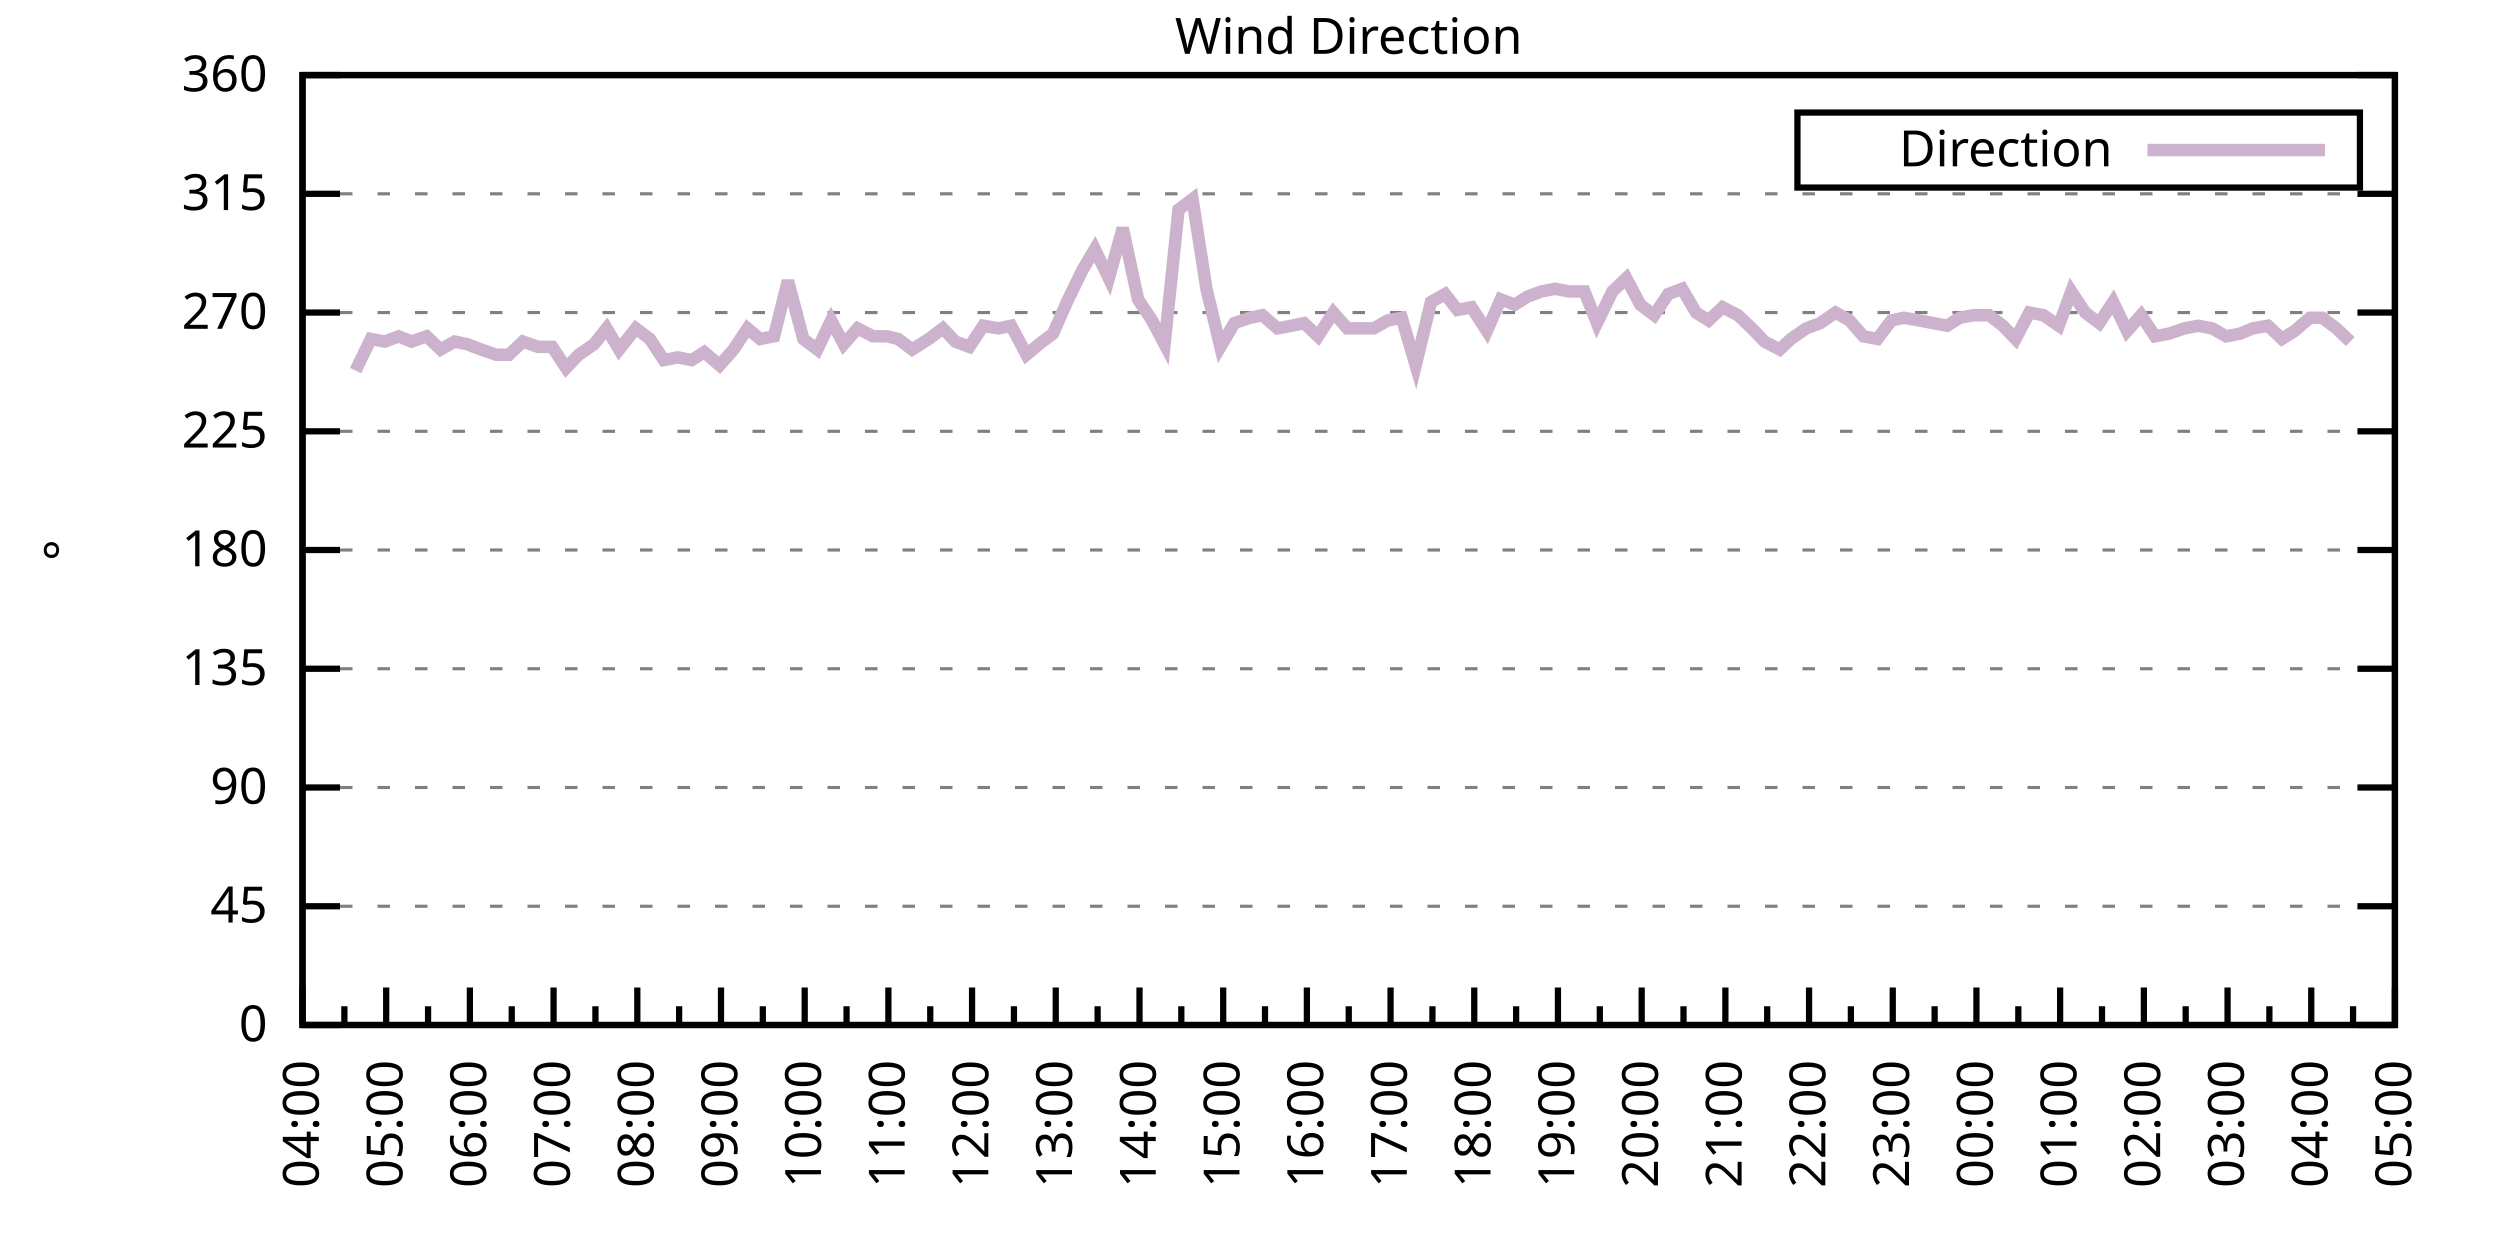
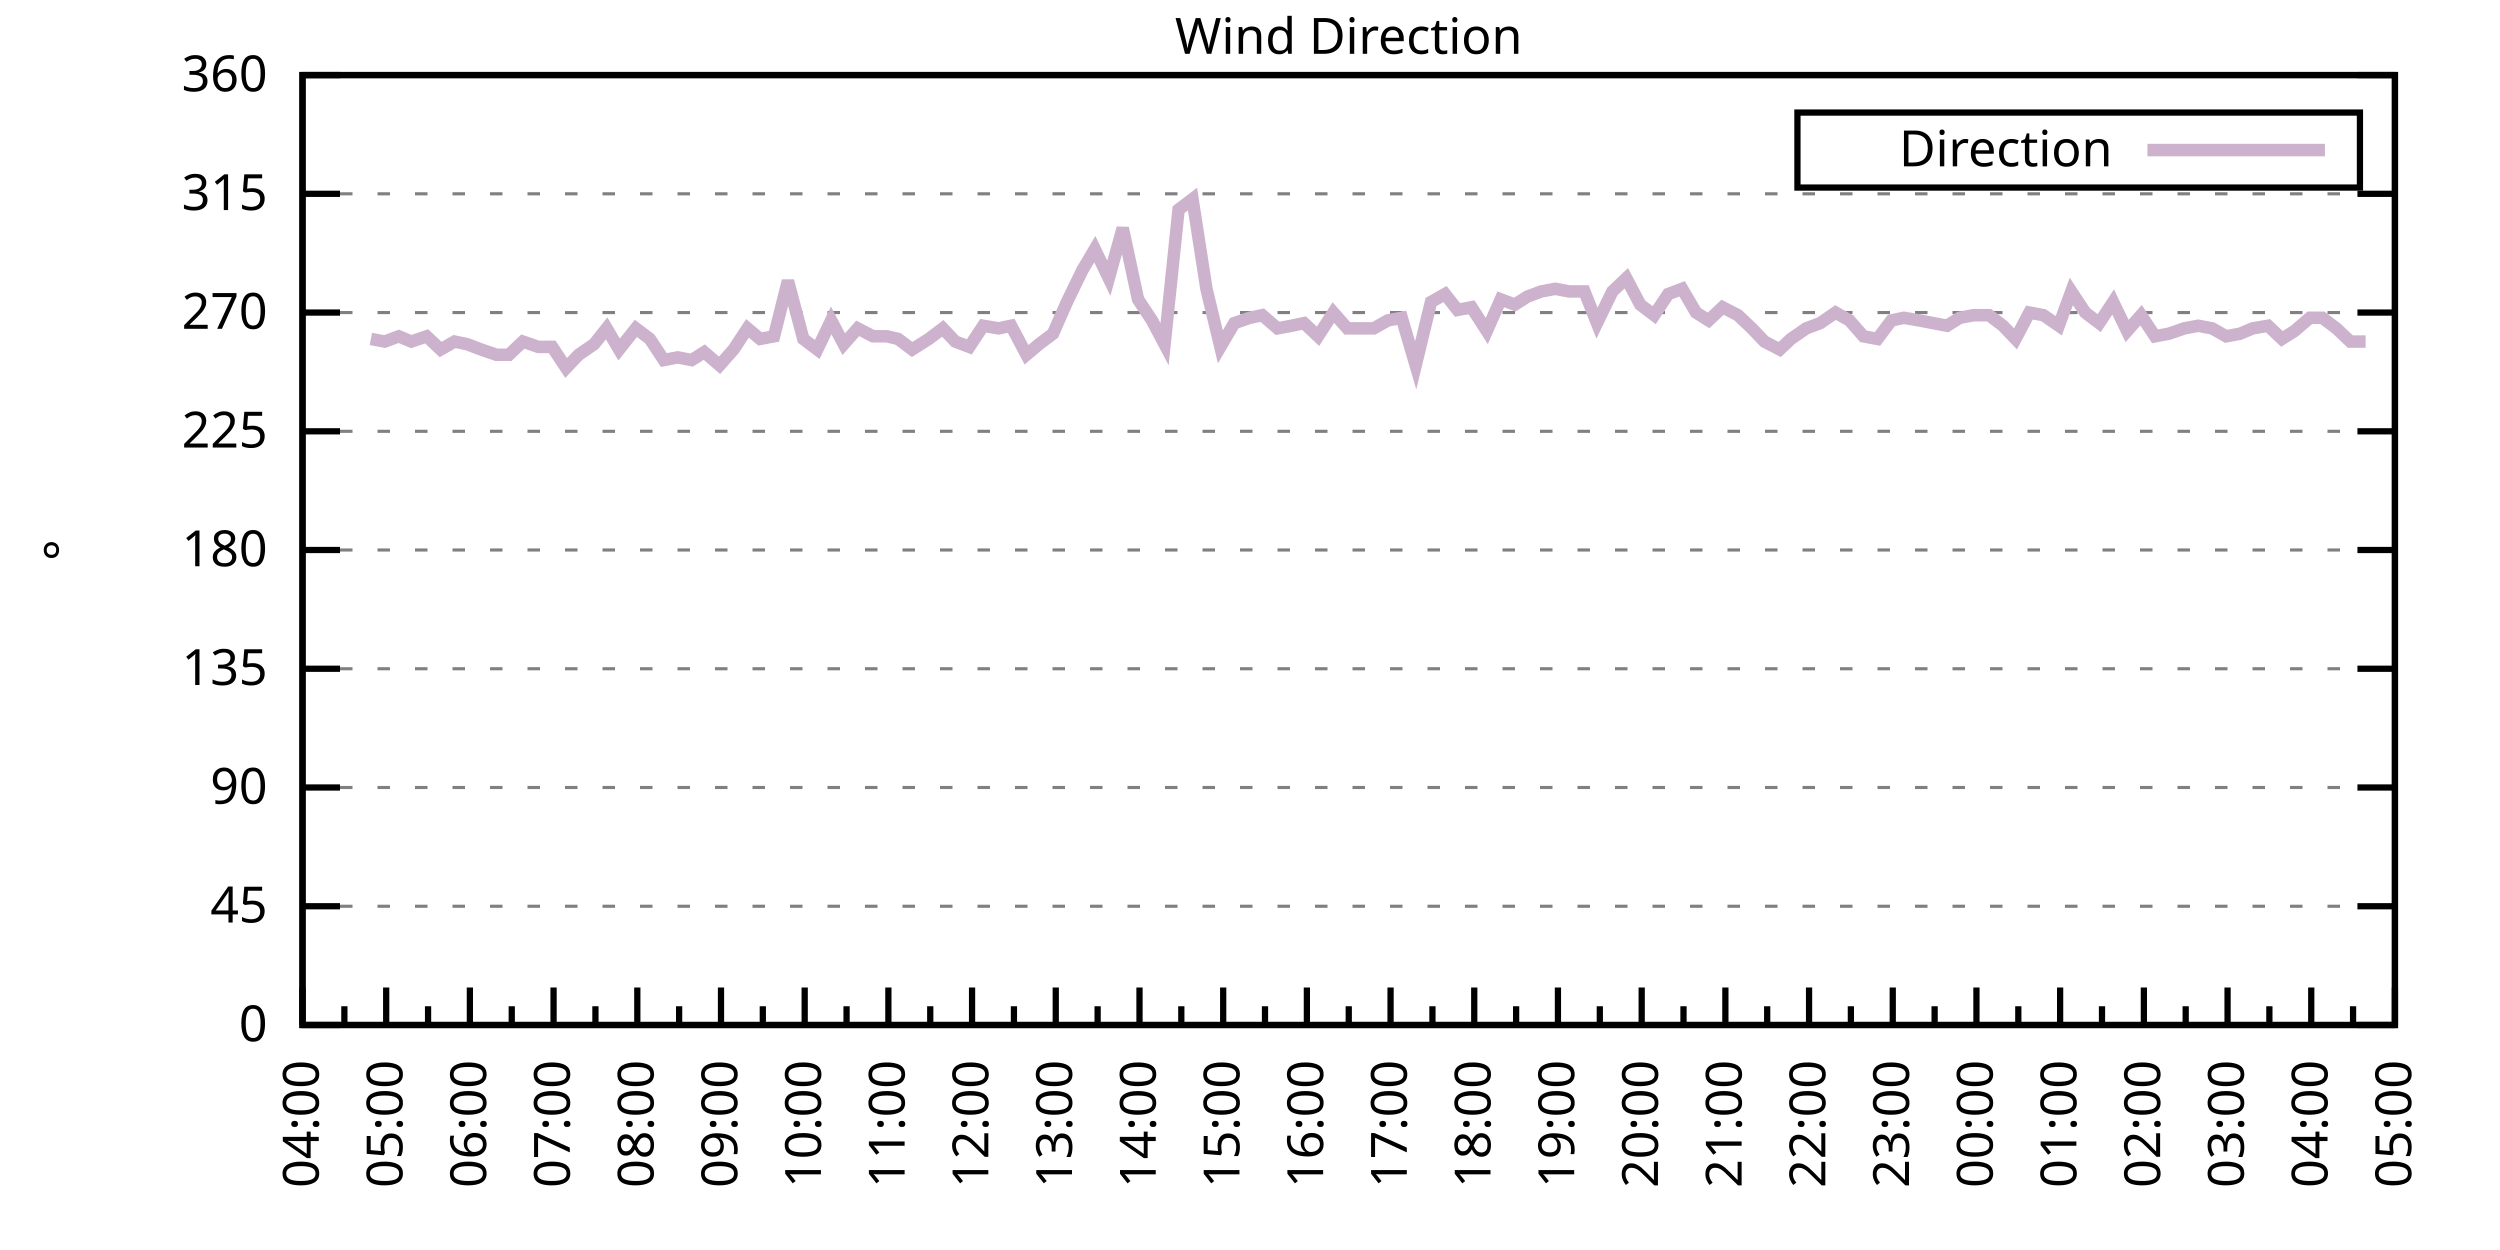
<svg xmlns="http://www.w3.org/2000/svg" xmlns:xlink="http://www.w3.org/1999/xlink" width="400" height="200" viewBox="0 0 400 200">
  <g id="gnuplot_canvas">
    <rect x="0" y="0" width="400" height="200" fill="none" />
    <defs>
      <circle id="gpDot" r="0.5" stroke-width="0.5" stroke="currentColor" />
      <path id="gpPt0" stroke-width="0.333" stroke="currentColor" d="M-1,0 h2 M0,-1 v2" />
      <path id="gpPt1" stroke-width="0.333" stroke="currentColor" d="M-1,-1 L1,1 M1,-1 L-1,1" />
      <path id="gpPt2" stroke-width="0.333" stroke="currentColor" d="M-1,0 L1,0 M0,-1 L0,1 M-1,-1 L1,1 M-1,1 L1,-1" />
      <rect id="gpPt3" stroke-width="0.333" stroke="currentColor" x="-1" y="-1" width="2" height="2" />
      <rect id="gpPt4" stroke-width="0.333" stroke="currentColor" fill="currentColor" x="-1" y="-1" width="2" height="2" />
      <circle id="gpPt5" stroke-width="0.333" stroke="currentColor" cx="0" cy="0" r="1" />
      <use xlink:href="#gpPt5" id="gpPt6" fill="currentColor" stroke="none" />
      <path id="gpPt7" stroke-width="0.333" stroke="currentColor" d="M0,-1.33 L-1.33,0.67 L1.33,0.67 z" />
      <use xlink:href="#gpPt7" id="gpPt8" fill="currentColor" stroke="none" />
      <use xlink:href="#gpPt7" id="gpPt9" stroke="currentColor" transform="rotate(180)" />
      <use xlink:href="#gpPt9" id="gpPt10" fill="currentColor" stroke="none" />
      <use xlink:href="#gpPt3" id="gpPt11" stroke="currentColor" transform="rotate(45)" />
      <use xlink:href="#gpPt11" id="gpPt12" fill="currentColor" stroke="none" />
      <path id="gpPt13" stroke-width="0.333" stroke="currentColor" d="M0,1.330 L1.265,0.411 L0.782,-1.067 L-0.782,-1.076 L-1.265,0.411 z" />
      <use xlink:href="#gpPt13" id="gpPt14" fill="currentColor" stroke="none" />
      <filter id="textbox" filterUnits="objectBoundingBox" x="0" y="0" height="1" width="1">
        <feFlood flood-color="white" flood-opacity="1" result="bgnd" />
        <feComposite in="SourceGraphic" in2="bgnd" operator="atop" />
      </filter>
      <filter id="greybox" filterUnits="objectBoundingBox" x="0" y="0" height="1" width="1">
        <feFlood flood-color="lightgrey" flood-opacity="1" result="grey" />
        <feComposite in="SourceGraphic" in2="grey" operator="atop" />
      </filter>
    </defs>
    <g fill="none" color="white" stroke="currentColor" stroke-width="1.00" stroke-linecap="butt" stroke-linejoin="miter">
</g>
    <g fill="none" color="black" stroke="currentColor" stroke-width="1.00" stroke-linecap="butt" stroke-linejoin="miter">
      <g stroke="none" shape-rendering="crispEdges">
        <polygon fill="rgb(255, 255, 255)" points="48.40,164.00 383.18,164.00 383.18,12.02 48.40,12.02 " />
      </g>
    </g>
    <g fill="none" color="black" stroke="currentColor" stroke-width="1.00" stroke-linecap="butt" stroke-linejoin="miter">
</g>
    <g fill="none" color="black" stroke="black" stroke-width="0.50" stroke-linecap="butt" stroke-linejoin="miter">
</g>
    <g fill="none" color="gray" stroke="currentColor" stroke-width="0.50" stroke-linecap="butt" stroke-linejoin="miter">
      <path stroke="gray" stroke-dasharray="2,4" class="gridline" d="M48.40,164.00 L383.19,164.00  " />
    </g>
    <g fill="none" color="gray" stroke="gray" stroke-width="1.00" stroke-linecap="butt" stroke-linejoin="miter">
</g>
    <g fill="none" color="black" stroke="currentColor" stroke-width="1.00" stroke-linecap="butt" stroke-linejoin="miter">
      <path stroke="black" d="M48.40,164.00 L54.40,164.00 M383.19,164.00 L377.19,164.00  " />
      <g transform="translate(42.80,166.60)" stroke="none" fill="black" font-family="Sans" font-size="8.00" text-anchor="end">
        <text>
          <tspan font-family="Sans"> 0</tspan>
        </text>
      </g>
    </g>
    <g fill="none" color="black" stroke="currentColor" stroke-width="1.00" stroke-linecap="butt" stroke-linejoin="miter">
</g>
    <g fill="none" color="black" stroke="black" stroke-width="0.50" stroke-linecap="butt" stroke-linejoin="miter">
</g>
    <g fill="none" color="gray" stroke="currentColor" stroke-width="0.50" stroke-linecap="butt" stroke-linejoin="miter">
      <path stroke="gray" stroke-dasharray="2,4" class="gridline" d="M48.40,145.00 L383.19,145.00  " />
    </g>
    <g fill="none" color="gray" stroke="gray" stroke-width="1.00" stroke-linecap="butt" stroke-linejoin="miter">
</g>
    <g fill="none" color="black" stroke="currentColor" stroke-width="1.00" stroke-linecap="butt" stroke-linejoin="miter">
      <path stroke="black" d="M48.40,145.00 L54.40,145.00 M383.19,145.00 L377.19,145.00  " />
      <g transform="translate(42.80,147.60)" stroke="none" fill="black" font-family="Sans" font-size="8.00" text-anchor="end">
        <text>
          <tspan font-family="Sans"> 45</tspan>
        </text>
      </g>
    </g>
    <g fill="none" color="black" stroke="currentColor" stroke-width="1.00" stroke-linecap="butt" stroke-linejoin="miter">
</g>
    <g fill="none" color="black" stroke="black" stroke-width="0.50" stroke-linecap="butt" stroke-linejoin="miter">
</g>
    <g fill="none" color="gray" stroke="currentColor" stroke-width="0.50" stroke-linecap="butt" stroke-linejoin="miter">
      <path stroke="gray" stroke-dasharray="2,4" class="gridline" d="M48.40,126.00 L383.19,126.00  " />
    </g>
    <g fill="none" color="gray" stroke="gray" stroke-width="1.00" stroke-linecap="butt" stroke-linejoin="miter">
</g>
    <g fill="none" color="black" stroke="currentColor" stroke-width="1.00" stroke-linecap="butt" stroke-linejoin="miter">
      <path stroke="black" d="M48.40,126.00 L54.40,126.00 M383.19,126.00 L377.19,126.00  " />
      <g transform="translate(42.80,128.60)" stroke="none" fill="black" font-family="Sans" font-size="8.00" text-anchor="end">
        <text>
          <tspan font-family="Sans"> 90</tspan>
        </text>
      </g>
    </g>
    <g fill="none" color="black" stroke="currentColor" stroke-width="1.00" stroke-linecap="butt" stroke-linejoin="miter">
</g>
    <g fill="none" color="black" stroke="black" stroke-width="0.50" stroke-linecap="butt" stroke-linejoin="miter">
</g>
    <g fill="none" color="gray" stroke="currentColor" stroke-width="0.50" stroke-linecap="butt" stroke-linejoin="miter">
      <path stroke="gray" stroke-dasharray="2,4" class="gridline" d="M48.40,107.00 L383.19,107.00  " />
    </g>
    <g fill="none" color="gray" stroke="gray" stroke-width="1.00" stroke-linecap="butt" stroke-linejoin="miter">
</g>
    <g fill="none" color="black" stroke="currentColor" stroke-width="1.00" stroke-linecap="butt" stroke-linejoin="miter">
      <path stroke="black" d="M48.40,107.00 L54.40,107.00 M383.19,107.00 L377.19,107.00  " />
      <g transform="translate(42.80,109.60)" stroke="none" fill="black" font-family="Sans" font-size="8.00" text-anchor="end">
        <text>
          <tspan font-family="Sans"> 135</tspan>
        </text>
      </g>
    </g>
    <g fill="none" color="black" stroke="currentColor" stroke-width="1.00" stroke-linecap="butt" stroke-linejoin="miter">
</g>
    <g fill="none" color="black" stroke="black" stroke-width="0.50" stroke-linecap="butt" stroke-linejoin="miter">
</g>
    <g fill="none" color="gray" stroke="currentColor" stroke-width="0.50" stroke-linecap="butt" stroke-linejoin="miter">
      <path stroke="gray" stroke-dasharray="2,4" class="gridline" d="M48.40,88.00 L383.19,88.00  " />
    </g>
    <g fill="none" color="gray" stroke="gray" stroke-width="1.00" stroke-linecap="butt" stroke-linejoin="miter">
</g>
    <g fill="none" color="black" stroke="currentColor" stroke-width="1.00" stroke-linecap="butt" stroke-linejoin="miter">
      <path stroke="black" d="M48.40,88.00 L54.40,88.00 M383.19,88.00 L377.19,88.00  " />
      <g transform="translate(42.80,90.60)" stroke="none" fill="black" font-family="Sans" font-size="8.00" text-anchor="end">
        <text>
          <tspan font-family="Sans"> 180</tspan>
        </text>
      </g>
    </g>
    <g fill="none" color="black" stroke="currentColor" stroke-width="1.00" stroke-linecap="butt" stroke-linejoin="miter">
</g>
    <g fill="none" color="black" stroke="black" stroke-width="0.50" stroke-linecap="butt" stroke-linejoin="miter">
</g>
    <g fill="none" color="gray" stroke="currentColor" stroke-width="0.50" stroke-linecap="butt" stroke-linejoin="miter">
      <path stroke="gray" stroke-dasharray="2,4" class="gridline" d="M48.40,69.01 L383.19,69.01  " />
    </g>
    <g fill="none" color="gray" stroke="gray" stroke-width="1.00" stroke-linecap="butt" stroke-linejoin="miter">
</g>
    <g fill="none" color="black" stroke="currentColor" stroke-width="1.00" stroke-linecap="butt" stroke-linejoin="miter">
      <path stroke="black" d="M48.40,69.01 L54.40,69.01 M383.19,69.01 L377.19,69.01  " />
      <g transform="translate(42.80,71.61)" stroke="none" fill="black" font-family="Sans" font-size="8.00" text-anchor="end">
        <text>
          <tspan font-family="Sans"> 225</tspan>
        </text>
      </g>
    </g>
    <g fill="none" color="black" stroke="currentColor" stroke-width="1.00" stroke-linecap="butt" stroke-linejoin="miter">
</g>
    <g fill="none" color="black" stroke="black" stroke-width="0.50" stroke-linecap="butt" stroke-linejoin="miter">
</g>
    <g fill="none" color="gray" stroke="currentColor" stroke-width="0.50" stroke-linecap="butt" stroke-linejoin="miter">
      <path stroke="gray" stroke-dasharray="2,4" class="gridline" d="M48.40,50.01 L383.19,50.01  " />
    </g>
    <g fill="none" color="gray" stroke="gray" stroke-width="1.00" stroke-linecap="butt" stroke-linejoin="miter">
</g>
    <g fill="none" color="black" stroke="currentColor" stroke-width="1.00" stroke-linecap="butt" stroke-linejoin="miter">
      <path stroke="black" d="M48.40,50.01 L54.40,50.01 M383.19,50.01 L377.19,50.01  " />
      <g transform="translate(42.80,52.61)" stroke="none" fill="black" font-family="Sans" font-size="8.00" text-anchor="end">
        <text>
          <tspan font-family="Sans"> 270</tspan>
        </text>
      </g>
    </g>
    <g fill="none" color="black" stroke="currentColor" stroke-width="1.00" stroke-linecap="butt" stroke-linejoin="miter">
</g>
    <g fill="none" color="black" stroke="black" stroke-width="0.50" stroke-linecap="butt" stroke-linejoin="miter">
</g>
    <g fill="none" color="gray" stroke="currentColor" stroke-width="0.50" stroke-linecap="butt" stroke-linejoin="miter">
      <path stroke="gray" stroke-dasharray="2,4" class="gridline" d="M48.40,31.01 L383.19,31.01  " />
    </g>
    <g fill="none" color="gray" stroke="gray" stroke-width="1.00" stroke-linecap="butt" stroke-linejoin="miter">
</g>
    <g fill="none" color="black" stroke="currentColor" stroke-width="1.00" stroke-linecap="butt" stroke-linejoin="miter">
      <path stroke="black" d="M48.40,31.01 L54.40,31.01 M383.19,31.01 L377.19,31.01  " />
      <g transform="translate(42.80,33.61)" stroke="none" fill="black" font-family="Sans" font-size="8.00" text-anchor="end">
        <text>
          <tspan font-family="Sans"> 315</tspan>
        </text>
      </g>
    </g>
    <g fill="none" color="black" stroke="currentColor" stroke-width="1.00" stroke-linecap="butt" stroke-linejoin="miter">
</g>
    <g fill="none" color="black" stroke="black" stroke-width="0.50" stroke-linecap="butt" stroke-linejoin="miter">
</g>
    <g fill="none" color="gray" stroke="currentColor" stroke-width="0.50" stroke-linecap="butt" stroke-linejoin="miter">
      <path stroke="gray" stroke-dasharray="2,4" class="gridline" d="M48.40,12.01 L383.19,12.01  " />
    </g>
    <g fill="none" color="gray" stroke="gray" stroke-width="1.00" stroke-linecap="butt" stroke-linejoin="miter">
</g>
    <g fill="none" color="black" stroke="currentColor" stroke-width="1.00" stroke-linecap="butt" stroke-linejoin="miter">
      <path stroke="black" d="M48.40,12.01 L54.40,12.01 M383.19,12.01 L377.19,12.01  " />
      <g transform="translate(42.80,14.61)" stroke="none" fill="black" font-family="Sans" font-size="8.00" text-anchor="end">
        <text>
          <tspan font-family="Sans"> 360</tspan>
        </text>
      </g>
    </g>
    <g fill="none" color="black" stroke="currentColor" stroke-width="1.00" stroke-linecap="butt" stroke-linejoin="miter">
      <path stroke="black" d="M48.40,164.00 L48.40,158.00  " />
      <g transform="translate(51.00,169.60) rotate(270)" stroke="none" fill="black" font-family="Sans" font-size="8.00" text-anchor="end">
        <text>
          <tspan font-family="Sans">04:00</tspan>
        </text>
      </g>
    </g>
    <g fill="none" color="black" stroke="currentColor" stroke-width="1.00" stroke-linecap="butt" stroke-linejoin="miter">
      <path stroke="black" d="M55.10,164.00 L55.10,161.00 M61.79,164.00 L61.79,158.00  " />
      <g transform="translate(64.39,169.60) rotate(270)" stroke="none" fill="black" font-family="Sans" font-size="8.00" text-anchor="end">
        <text>
          <tspan font-family="Sans">05:00</tspan>
        </text>
      </g>
    </g>
    <g fill="none" color="black" stroke="currentColor" stroke-width="1.00" stroke-linecap="butt" stroke-linejoin="miter">
      <path stroke="black" d="M68.49,164.00 L68.49,161.00 M75.18,164.00 L75.18,158.00  " />
      <g transform="translate(77.78,169.60) rotate(270)" stroke="none" fill="black" font-family="Sans" font-size="8.00" text-anchor="end">
        <text>
          <tspan font-family="Sans">06:00</tspan>
        </text>
      </g>
    </g>
    <g fill="none" color="black" stroke="currentColor" stroke-width="1.00" stroke-linecap="butt" stroke-linejoin="miter">
      <path stroke="black" d="M81.88,164.00 L81.88,161.00 M88.57,164.00 L88.57,158.00  " />
      <g transform="translate(91.17,169.60) rotate(270)" stroke="none" fill="black" font-family="Sans" font-size="8.00" text-anchor="end">
        <text>
          <tspan font-family="Sans">07:00</tspan>
        </text>
      </g>
    </g>
    <g fill="none" color="black" stroke="currentColor" stroke-width="1.00" stroke-linecap="butt" stroke-linejoin="miter">
      <path stroke="black" d="M95.27,164.00 L95.27,161.00 M101.97,164.00 L101.97,158.00  " />
      <g transform="translate(104.57,169.60) rotate(270)" stroke="none" fill="black" font-family="Sans" font-size="8.00" text-anchor="end">
        <text>
          <tspan font-family="Sans">08:00</tspan>
        </text>
      </g>
    </g>
    <g fill="none" color="black" stroke="currentColor" stroke-width="1.00" stroke-linecap="butt" stroke-linejoin="miter">
      <path stroke="black" d="M108.66,164.00 L108.66,161.00 M115.36,164.00 L115.36,158.00  " />
      <g transform="translate(117.96,169.60) rotate(270)" stroke="none" fill="black" font-family="Sans" font-size="8.00" text-anchor="end">
        <text>
          <tspan font-family="Sans">09:00</tspan>
        </text>
      </g>
    </g>
    <g fill="none" color="black" stroke="currentColor" stroke-width="1.00" stroke-linecap="butt" stroke-linejoin="miter">
      <path stroke="black" d="M122.05,164.00 L122.05,161.00 M128.75,164.00 L128.75,158.00  " />
      <g transform="translate(131.35,169.60) rotate(270)" stroke="none" fill="black" font-family="Sans" font-size="8.00" text-anchor="end">
        <text>
          <tspan font-family="Sans">10:00</tspan>
        </text>
      </g>
    </g>
    <g fill="none" color="black" stroke="currentColor" stroke-width="1.00" stroke-linecap="butt" stroke-linejoin="miter">
      <path stroke="black" d="M135.45,164.00 L135.45,161.00 M142.14,164.00 L142.14,158.00  " />
      <g transform="translate(144.74,169.60) rotate(270)" stroke="none" fill="black" font-family="Sans" font-size="8.00" text-anchor="end">
        <text>
          <tspan font-family="Sans">11:00</tspan>
        </text>
      </g>
    </g>
    <g fill="none" color="black" stroke="currentColor" stroke-width="1.00" stroke-linecap="butt" stroke-linejoin="miter">
      <path stroke="black" d="M148.84,164.00 L148.84,161.00 M155.53,164.00 L155.53,158.00  " />
      <g transform="translate(158.13,169.60) rotate(270)" stroke="none" fill="black" font-family="Sans" font-size="8.00" text-anchor="end">
        <text>
          <tspan font-family="Sans">12:00</tspan>
        </text>
      </g>
    </g>
    <g fill="none" color="black" stroke="currentColor" stroke-width="1.00" stroke-linecap="butt" stroke-linejoin="miter">
      <path stroke="black" d="M162.23,164.00 L162.23,161.00 M168.92,164.00 L168.92,158.00  " />
      <g transform="translate(171.52,169.60) rotate(270)" stroke="none" fill="black" font-family="Sans" font-size="8.00" text-anchor="end">
        <text>
          <tspan font-family="Sans">13:00</tspan>
        </text>
      </g>
    </g>
    <g fill="none" color="black" stroke="currentColor" stroke-width="1.00" stroke-linecap="butt" stroke-linejoin="miter">
      <path stroke="black" d="M175.62,164.00 L175.62,161.00 M182.32,164.00 L182.32,158.00  " />
      <g transform="translate(184.92,169.60) rotate(270)" stroke="none" fill="black" font-family="Sans" font-size="8.00" text-anchor="end">
        <text>
          <tspan font-family="Sans">14:00</tspan>
        </text>
      </g>
    </g>
    <g fill="none" color="black" stroke="currentColor" stroke-width="1.00" stroke-linecap="butt" stroke-linejoin="miter">
      <path stroke="black" d="M189.01,164.00 L189.01,161.00 M195.71,164.00 L195.71,158.00  " />
      <g transform="translate(198.31,169.60) rotate(270)" stroke="none" fill="black" font-family="Sans" font-size="8.00" text-anchor="end">
        <text>
          <tspan font-family="Sans">15:00</tspan>
        </text>
      </g>
    </g>
    <g fill="none" color="black" stroke="currentColor" stroke-width="1.00" stroke-linecap="butt" stroke-linejoin="miter">
      <path stroke="black" d="M202.40,164.00 L202.40,161.00 M209.10,164.00 L209.10,158.00  " />
      <g transform="translate(211.70,169.60) rotate(270)" stroke="none" fill="black" font-family="Sans" font-size="8.00" text-anchor="end">
        <text>
          <tspan font-family="Sans">16:00</tspan>
        </text>
      </g>
    </g>
    <g fill="none" color="black" stroke="currentColor" stroke-width="1.00" stroke-linecap="butt" stroke-linejoin="miter">
      <path stroke="black" d="M215.80,164.00 L215.80,161.00 M222.49,164.00 L222.49,158.00  " />
      <g transform="translate(225.09,169.60) rotate(270)" stroke="none" fill="black" font-family="Sans" font-size="8.00" text-anchor="end">
        <text>
          <tspan font-family="Sans">17:00</tspan>
        </text>
      </g>
    </g>
    <g fill="none" color="black" stroke="currentColor" stroke-width="1.00" stroke-linecap="butt" stroke-linejoin="miter">
      <path stroke="black" d="M229.19,164.00 L229.19,161.00 M235.88,164.00 L235.88,158.00  " />
      <g transform="translate(238.48,169.60) rotate(270)" stroke="none" fill="black" font-family="Sans" font-size="8.00" text-anchor="end">
        <text>
          <tspan font-family="Sans">18:00</tspan>
        </text>
      </g>
    </g>
    <g fill="none" color="black" stroke="currentColor" stroke-width="1.00" stroke-linecap="butt" stroke-linejoin="miter">
      <path stroke="black" d="M242.58,164.00 L242.58,161.00 M249.27,164.00 L249.27,158.00  " />
      <g transform="translate(251.87,169.60) rotate(270)" stroke="none" fill="black" font-family="Sans" font-size="8.00" text-anchor="end">
        <text>
          <tspan font-family="Sans">19:00</tspan>
        </text>
      </g>
    </g>
    <g fill="none" color="black" stroke="currentColor" stroke-width="1.00" stroke-linecap="butt" stroke-linejoin="miter">
      <path stroke="black" d="M255.97,164.00 L255.97,161.00 M262.67,164.00 L262.67,158.00  " />
      <g transform="translate(265.27,169.60) rotate(270)" stroke="none" fill="black" font-family="Sans" font-size="8.00" text-anchor="end">
        <text>
          <tspan font-family="Sans">20:00</tspan>
        </text>
      </g>
    </g>
    <g fill="none" color="black" stroke="currentColor" stroke-width="1.00" stroke-linecap="butt" stroke-linejoin="miter">
      <path stroke="black" d="M269.36,164.00 L269.36,161.00 M276.06,164.00 L276.06,158.00  " />
      <g transform="translate(278.66,169.60) rotate(270)" stroke="none" fill="black" font-family="Sans" font-size="8.00" text-anchor="end">
        <text>
          <tspan font-family="Sans">21:00</tspan>
        </text>
      </g>
    </g>
    <g fill="none" color="black" stroke="currentColor" stroke-width="1.00" stroke-linecap="butt" stroke-linejoin="miter">
      <path stroke="black" d="M282.75,164.00 L282.75,161.00 M289.45,164.00 L289.45,158.00  " />
      <g transform="translate(292.05,169.60) rotate(270)" stroke="none" fill="black" font-family="Sans" font-size="8.00" text-anchor="end">
        <text>
          <tspan font-family="Sans">22:00</tspan>
        </text>
      </g>
    </g>
    <g fill="none" color="black" stroke="currentColor" stroke-width="1.00" stroke-linecap="butt" stroke-linejoin="miter">
      <path stroke="black" d="M296.14,164.00 L296.14,161.00 M302.84,164.00 L302.84,158.00  " />
      <g transform="translate(305.44,169.60) rotate(270)" stroke="none" fill="black" font-family="Sans" font-size="8.00" text-anchor="end">
        <text>
          <tspan font-family="Sans">23:00</tspan>
        </text>
      </g>
    </g>
    <g fill="none" color="black" stroke="currentColor" stroke-width="1.00" stroke-linecap="butt" stroke-linejoin="miter">
      <path stroke="black" d="M309.54,164.00 L309.54,161.00 M316.23,164.00 L316.23,158.00  " />
      <g transform="translate(318.83,169.60) rotate(270)" stroke="none" fill="black" font-family="Sans" font-size="8.00" text-anchor="end">
        <text>
          <tspan font-family="Sans">00:00</tspan>
        </text>
      </g>
    </g>
    <g fill="none" color="black" stroke="currentColor" stroke-width="1.00" stroke-linecap="butt" stroke-linejoin="miter">
      <path stroke="black" d="M322.93,164.00 L322.93,161.00 M329.62,164.00 L329.62,158.00  " />
      <g transform="translate(332.22,169.60) rotate(270)" stroke="none" fill="black" font-family="Sans" font-size="8.00" text-anchor="end">
        <text>
          <tspan font-family="Sans">01:00</tspan>
        </text>
      </g>
    </g>
    <g fill="none" color="black" stroke="currentColor" stroke-width="1.00" stroke-linecap="butt" stroke-linejoin="miter">
      <path stroke="black" d="M336.32,164.00 L336.32,161.00 M343.02,164.00 L343.02,158.00  " />
      <g transform="translate(345.62,169.60) rotate(270)" stroke="none" fill="black" font-family="Sans" font-size="8.00" text-anchor="end">
        <text>
          <tspan font-family="Sans">02:00</tspan>
        </text>
      </g>
    </g>
    <g fill="none" color="black" stroke="currentColor" stroke-width="1.00" stroke-linecap="butt" stroke-linejoin="miter">
      <path stroke="black" d="M349.71,164.00 L349.71,161.00 M356.41,164.00 L356.41,158.00  " />
      <g transform="translate(359.01,169.60) rotate(270)" stroke="none" fill="black" font-family="Sans" font-size="8.00" text-anchor="end">
        <text>
          <tspan font-family="Sans">03:00</tspan>
        </text>
      </g>
    </g>
    <g fill="none" color="black" stroke="currentColor" stroke-width="1.00" stroke-linecap="butt" stroke-linejoin="miter">
      <path stroke="black" d="M363.10,164.00 L363.10,161.00 M369.80,164.00 L369.80,158.00  " />
      <g transform="translate(372.40,169.60) rotate(270)" stroke="none" fill="black" font-family="Sans" font-size="8.00" text-anchor="end">
        <text>
          <tspan font-family="Sans">04:00</tspan>
        </text>
      </g>
    </g>
    <g fill="none" color="black" stroke="currentColor" stroke-width="1.00" stroke-linecap="butt" stroke-linejoin="miter">
      <path stroke="black" d="M376.49,164.00 L376.49,161.00 M383.19,164.00 L383.19,158.00  " />
      <g transform="translate(385.79,169.60) rotate(270)" stroke="none" fill="black" font-family="Sans" font-size="8.00" text-anchor="end">
        <text>
          <tspan font-family="Sans">05:00</tspan>
        </text>
      </g>
    </g>
    <g fill="none" color="black" stroke="currentColor" stroke-width="1.00" stroke-linecap="butt" stroke-linejoin="miter">
</g>
    <g fill="none" color="black" stroke="currentColor" stroke-width="1.00" stroke-linecap="butt" stroke-linejoin="miter">
      <path stroke="black" d="M48.40,12.01 L48.40,164.00 L383.19,164.00 L383.19,12.01 L48.40,12.01 Z  " />
    </g>
    <g fill="none" color="black" stroke="currentColor" stroke-width="1.00" stroke-linecap="butt" stroke-linejoin="miter">
      <g transform="translate(12.80,88.01) rotate(270)" stroke="none" fill="black" font-family="Sans" font-size="8.00" text-anchor="middle">
        <text>
          <tspan font-family="Sans">°</tspan>
        </text>
      </g>
    </g>
    <g fill="none" color="black" stroke="currentColor" stroke-width="1.00" stroke-linecap="butt" stroke-linejoin="miter">
</g>
    <g fill="none" color="black" stroke="currentColor" stroke-width="1.00" stroke-linecap="butt" stroke-linejoin="miter">
      <path stroke="black" d="M287.59,30.01 L287.59,18.01 L377.59,18.01 L377.59,30.01 L287.59,30.01 Z  " />
    </g>
    <g id="Wind_direction_plot_1">
      <g fill="none" color="white" stroke="black" stroke-width="2.00" stroke-linecap="butt" stroke-linejoin="miter">
</g>
      <g fill="none" color="black" stroke="currentColor" stroke-width="2.00" stroke-linecap="butt" stroke-linejoin="miter">
        <g transform="translate(337.99,26.61)" stroke="none" fill="black" font-family="Sans" font-size="8.00" text-anchor="end">
          <text>
            <tspan font-family="Sans">Direction</tspan>
          </text>
        </g>
      </g>
      <g fill="none" color="black" stroke="currentColor" stroke-width="2.00" stroke-linecap="butt" stroke-linejoin="miter">
-         <path stroke="rgb(204, 178, 204)" d="M343.59,24.01 L371.99,24.01 M56.88,59.30 L59.34,54.23 L61.57,54.65 L63.80,53.81 L65.81,54.65 L68.26,53.81   L70.50,55.92 L72.73,54.65 L74.74,55.07 L76.97,55.92 L79.42,56.76 L81.43,56.76 L83.66,54.65 L86.12,55.50   L88.35,55.50 L90.58,58.87 L92.59,56.76 L95.05,55.07 L97.06,52.54 L99.06,55.92 L101.74,52.54 L103.98,54.23   L106.21,57.61 L108.44,57.18 L110.67,57.61 L112.68,56.34 L115.13,58.45 L117.37,55.92 L119.60,52.54 L121.61,54.23   L123.84,53.81 L126.07,44.94 L128.53,54.23 L130.76,55.92 L132.99,51.27 L135.00,55.07 L137.23,52.54 L139.69,53.81   L141.92,53.81 L143.70,54.23 L145.94,55.92 L148.61,54.23 L150.85,52.54 L152.85,54.65 L155.09,55.50 L157.32,52.12   L159.77,52.54 L161.78,52.12 L164.24,56.76 L166.25,55.07 L168.48,53.39 L170.71,48.32 L173.17,43.25 L175.17,39.87   L177.41,44.52 L179.64,36.50 L182.09,47.90 L184.32,51.27 L186.33,55.07 L188.57,33.54 L190.80,31.85 L193.03,46.21   L195.26,55.50 L197.49,51.70 L199.95,50.85 L201.96,50.43 L204.41,52.54 L206.64,52.12 L208.65,51.70 L210.88,53.81   L213.34,50.01 L215.57,52.54 L217.36,52.54 L219.81,52.54 L222.04,51.27 L224.28,50.85 L226.51,58.45 L228.96,48.32   L231.20,47.05 L233.20,49.59 L235.44,49.16 L237.89,52.96 L240.12,47.90 L242.36,48.74 L244.36,47.47 L246.60,46.63   L248.83,46.21 L251.06,46.63 L253.51,46.63 L255.52,51.70 L257.98,46.63 L260.21,44.52 L262.44,48.74 L264.67,50.43   L266.91,47.05 L269.14,46.21 L271.37,50.01 L273.38,51.27 L275.61,49.16 L278.07,50.43 L280.30,52.54 L282.31,54.65   L284.76,55.92 L286.55,54.23 L289.00,52.54 L291.23,51.70 L293.69,50.01 L295.92,51.27 L298.15,53.81 L300.39,54.23   L302.62,51.27 L304.63,50.85 L307.08,51.27 L309.31,51.70 L311.54,52.12 L313.55,50.85 L315.79,50.43 L318.24,50.43   L320.47,52.12 L322.48,54.23 L324.71,50.01 L326.95,50.43 L329.40,52.12 L331.41,46.63 L333.64,50.01 L335.87,51.70   L338.10,48.32 L340.34,52.96 L342.57,50.43 L344.80,53.81 L347.03,53.39 L349.49,52.54 L351.72,52.12 L353.95,52.54   L356.18,53.81 L358.42,53.39 L360.42,52.54 L362.88,52.12 L365.11,54.23 L367.12,52.96 L369.58,50.85 L371.58,50.85   L373.82,52.54 L376.05,54.65  " />
+         <path stroke="rgb(204, 178, 204)" d="M343.59,24.01 L371.99,24.01 M59.34,54.23 L61.57,54.65 L63.80,53.81 L65.81,54.65 L68.26,53.81 L70.50,55.92   L72.73,54.65 L74.74,55.07 L76.97,55.92 L79.42,56.76 L81.43,56.76 L83.66,54.65 L86.12,55.50 L88.35,55.50   L90.58,58.87 L92.59,56.76 L95.05,55.07 L97.06,52.54 L99.06,55.92 L101.74,52.54 L103.98,54.23 L106.21,57.61   L108.44,57.18 L110.67,57.61 L112.68,56.34 L115.13,58.45 L117.37,55.92 L119.60,52.54 L121.61,54.23 L123.84,53.81   L126.07,44.94 L128.53,54.23 L130.76,55.92 L132.99,51.27 L135.00,55.07 L137.23,52.54 L139.69,53.81 L141.92,53.81   L143.70,54.23 L145.94,55.92 L148.61,54.23 L150.85,52.54 L152.85,54.65 L155.09,55.50 L157.32,52.12 L159.77,52.54   L161.78,52.12 L164.24,56.76 L166.25,55.07 L168.48,53.39 L170.71,48.32 L173.17,43.25 L175.17,39.87 L177.41,44.52   L179.64,36.50 L182.09,47.90 L184.32,51.27 L186.33,55.07 L188.57,33.54 L190.80,31.85 L193.03,46.21 L195.26,55.50   L197.49,51.70 L199.95,50.85 L201.96,50.43 L204.41,52.54 L206.64,52.12 L208.65,51.70 L210.88,53.81 L213.34,50.01   L215.57,52.54 L217.36,52.54 L219.81,52.54 L222.04,51.27 L224.28,50.85 L226.51,58.45 L228.96,48.32 L231.20,47.05   L233.20,49.59 L235.44,49.16 L237.89,52.96 L240.12,47.90 L242.36,48.74 L244.36,47.47 L246.60,46.63 L248.83,46.21   L251.06,46.63 L253.51,46.63 L255.52,51.70 L257.98,46.63 L260.21,44.52 L262.44,48.74 L264.67,50.43 L266.91,47.05   L269.14,46.21 L271.37,50.01 L273.38,51.27 L275.61,49.16 L278.07,50.43 L280.30,52.54 L282.31,54.65 L284.76,55.92   L286.55,54.23 L289.00,52.54 L291.23,51.70 L293.69,50.01 L295.92,51.27 L298.15,53.81 L300.39,54.23 L302.62,51.27   L304.63,50.85 L307.08,51.27 L309.31,51.70 L311.54,52.12 L313.55,50.85 L315.79,50.43 L318.24,50.43 L320.47,52.12   L322.48,54.23 L324.71,50.01 L326.95,50.43 L329.40,52.12 L331.41,46.63 L333.64,50.01 L335.87,51.70 L338.10,48.32   L340.34,52.96 L342.57,50.43 L344.80,53.81 L347.03,53.39 L349.49,52.54 L351.72,52.12 L353.95,52.54 L356.18,53.81   L358.42,53.39 L360.42,52.54 L362.88,52.12 L365.11,54.23 L367.12,52.96 L369.58,50.85 L371.58,50.85 L373.82,52.54   L376.05,54.65 L378.50,54.65  " />
      </g>
    </g>
    <g fill="none" color="black" stroke="currentColor" stroke-width="2.00" stroke-linecap="butt" stroke-linejoin="miter">
</g>
    <g fill="none" color="black" stroke="black" stroke-width="1.00" stroke-linecap="butt" stroke-linejoin="miter">
</g>
    <g fill="none" color="black" stroke="currentColor" stroke-width="1.00" stroke-linecap="butt" stroke-linejoin="miter">
      <path stroke="black" d="M48.40,12.01 L48.40,164.00 L383.19,164.00 L383.19,12.01 L48.40,12.01 Z  " />
    </g>
    <g fill="none" color="black" stroke="currentColor" stroke-width="1.00" stroke-linecap="butt" stroke-linejoin="miter">
      <g transform="translate(215.79,8.61)" stroke="none" fill="black" font-family="Sans" font-size="8.00" text-anchor="middle">
        <text>
          <tspan font-family="Sans">Wind Direction</tspan>
        </text>
      </g>
    </g>
    <g fill="none" color="black" stroke="currentColor" stroke-width="1.00" stroke-linecap="butt" stroke-linejoin="miter">
</g>
  </g>
</svg>
